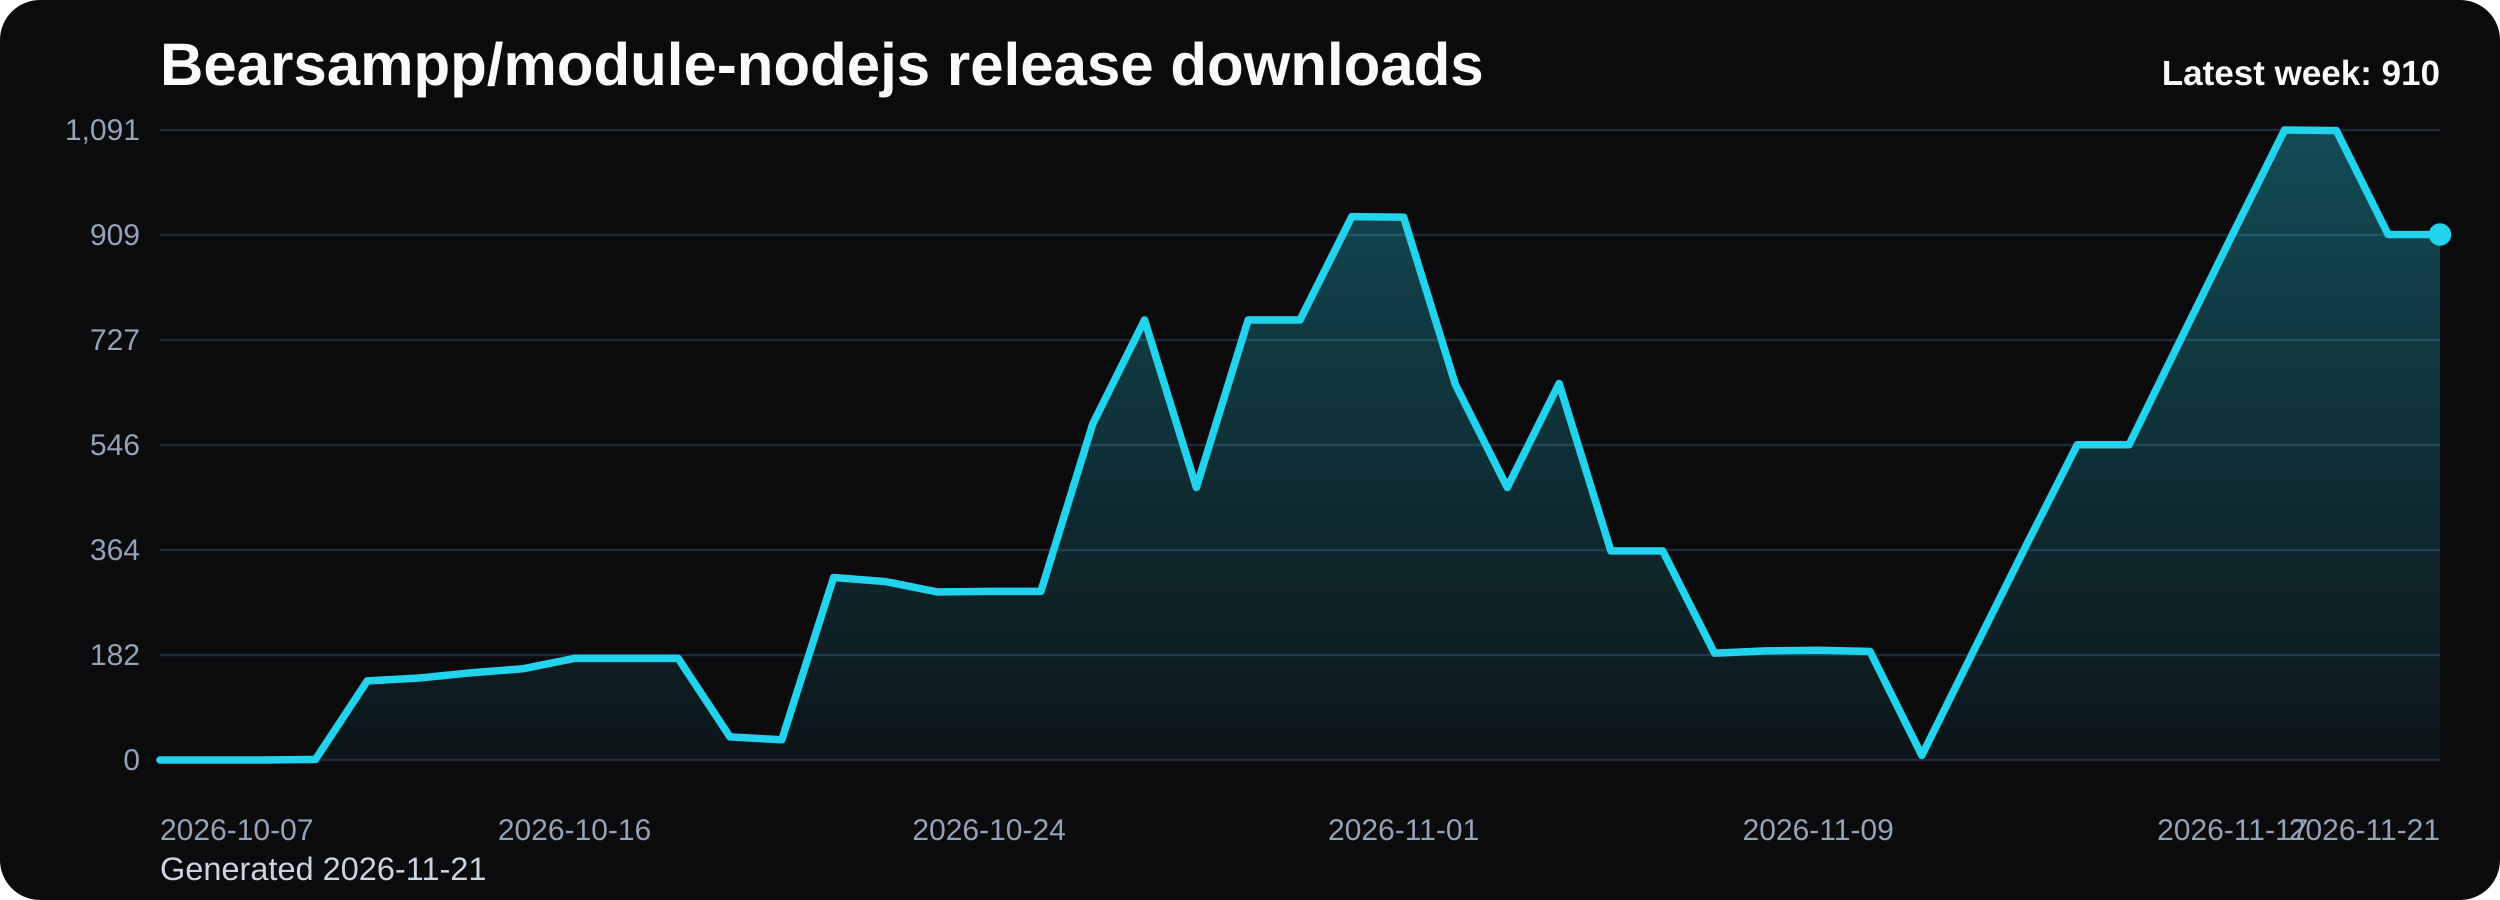
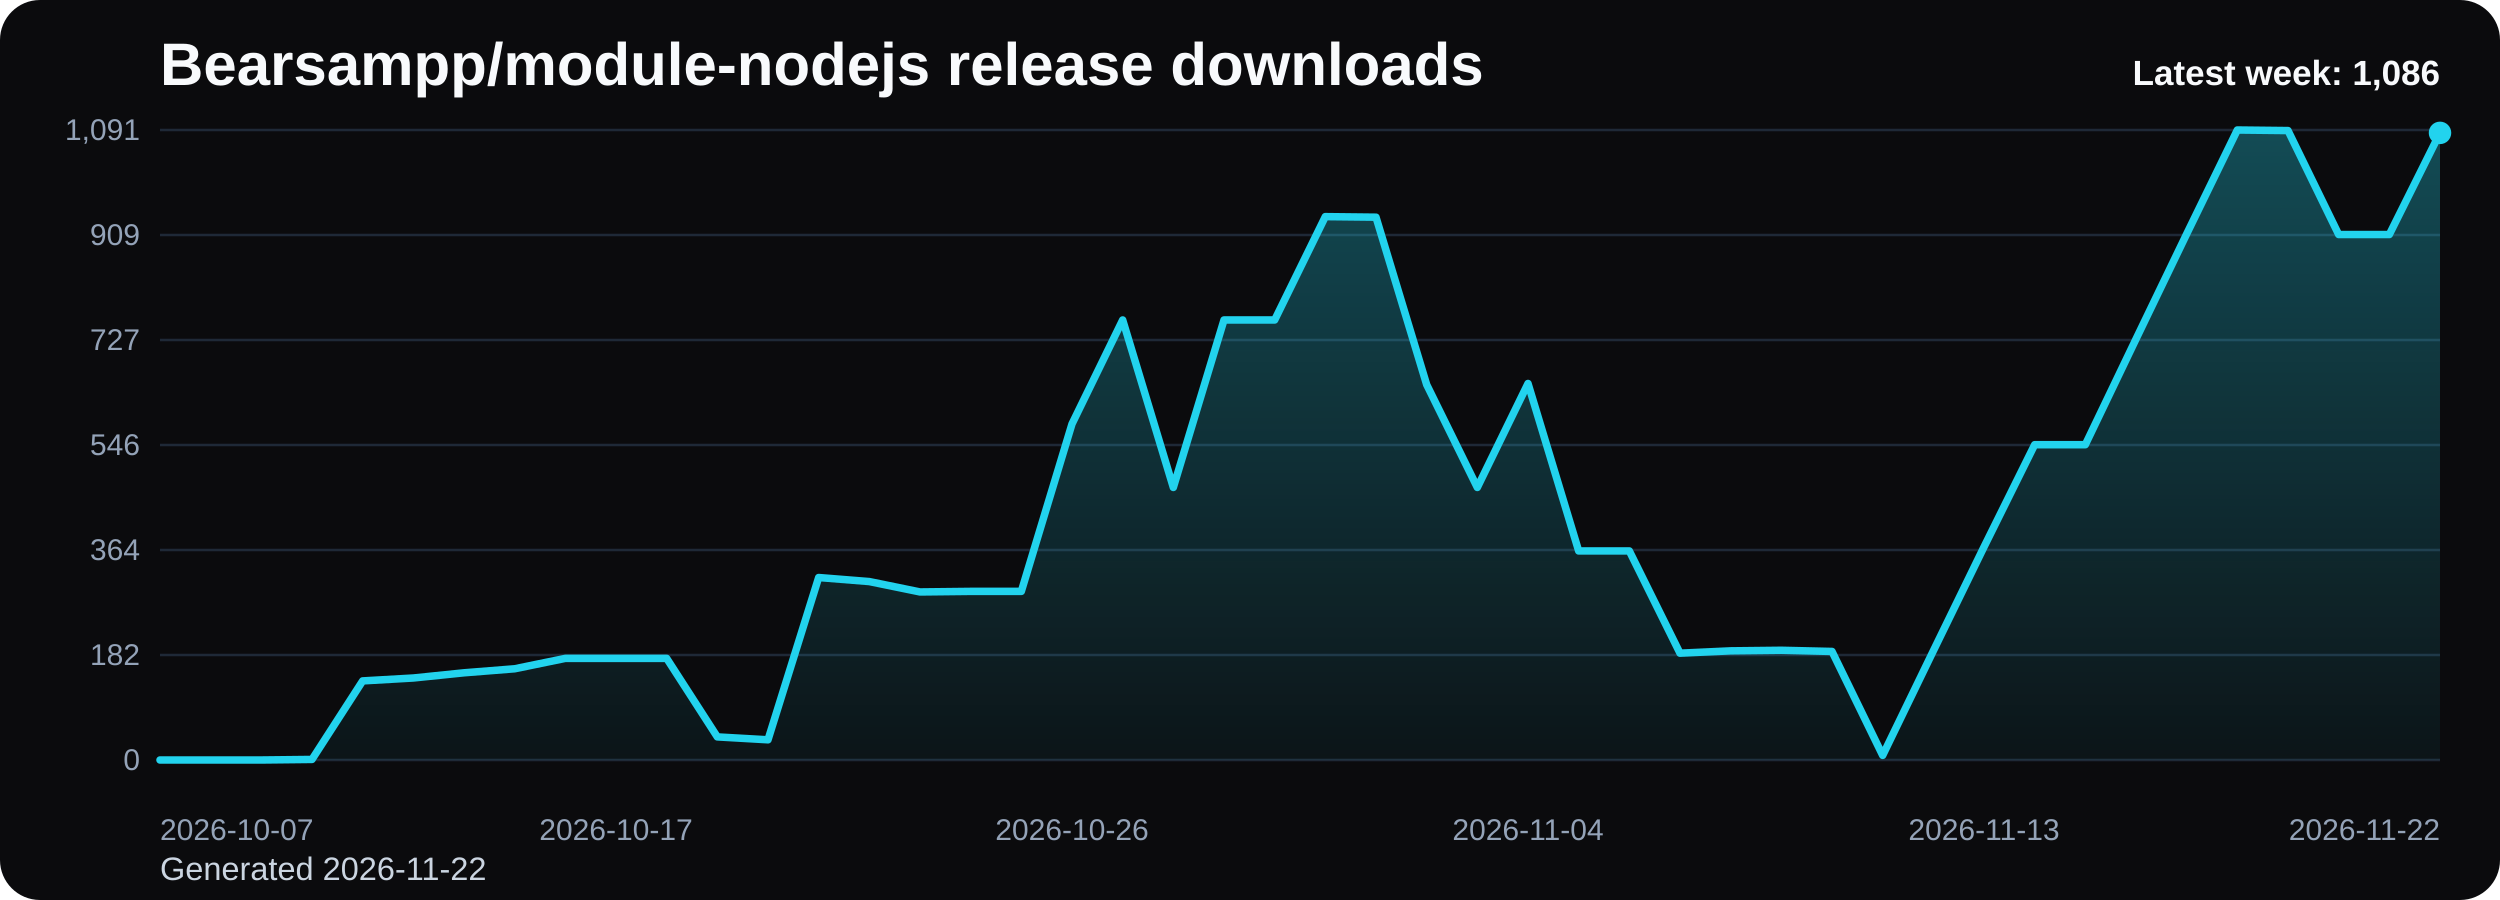
<svg xmlns="http://www.w3.org/2000/svg" viewBox="0 0 1000 360" role="img" aria-label="Bearsampp/module-nodejs release downloads chart">
  <defs>
    <linearGradient id="fill-weekly-black" x1="0" y1="0" x2="0" y2="1">
      <stop offset="0%" stop-color="#22d3ee" stop-opacity="0.32" />
      <stop offset="100%" stop-color="#22d3ee" stop-opacity="0.05" />
    </linearGradient>
    <style>
      .bg { fill: #0b0b0d; }
      .title { font: 700 24px Arial, sans-serif; fill: #f8fafc; }
      .sub { font: 400 13px Arial, sans-serif; fill: #cbd5e1; }
      .grid { stroke: #1f2937; stroke-width: 1; }
      .axis { font: 400 12px Arial, sans-serif; fill: #94a3b8; }
      .line { fill: none; stroke: #22d3ee; stroke-width: 3; stroke-linecap: round; stroke-linejoin: round; }
      .dot { fill: #22d3ee; }
      .value { font: 600 11px Arial, sans-serif; fill: #cbd5e1; }
      .latest { font: 700 14px Arial, sans-serif; fill: #f8fafc; }
    </style>
  </defs>
  <rect class="bg" x="0" y="0" width="1000" height="360" rx="16" />
  <text class="title" x="64" y="34">Bearsampp/module-nodejs release downloads</text>
-   <text class="sub" x="64" y="352">Generated 2026-11-21</text>
+   <text class="sub" x="64" y="352">Generated 2026-11-22</text>
  <line x1="64" y1="52.00" x2="976" y2="52.00" class="grid" />
  <text x="56" y="56.00" text-anchor="end" class="axis">1,091</text>
  <line x1="64" y1="94.00" x2="976" y2="94.00" class="grid" />
  <text x="56" y="98.00" text-anchor="end" class="axis">909</text>
  <line x1="64" y1="136.00" x2="976" y2="136.00" class="grid" />
  <text x="56" y="140.00" text-anchor="end" class="axis">727</text>
  <line x1="64" y1="178.00" x2="976" y2="178.00" class="grid" />
  <text x="56" y="182.00" text-anchor="end" class="axis">546</text>
  <line x1="64" y1="220.00" x2="976" y2="220.00" class="grid" />
  <text x="56" y="224.00" text-anchor="end" class="axis">364</text>
  <line x1="64" y1="262.00" x2="976" y2="262.00" class="grid" />
  <text x="56" y="266.00" text-anchor="end" class="axis">182</text>
  <line x1="64" y1="304.00" x2="976" y2="304.00" class="grid" />
  <text x="56" y="308.00" text-anchor="end" class="axis">0</text>
-   <path d="M 64.00 304 L 64.00 304.00 L 84.73 304.00 L 105.45 304.00 L 126.18 303.77 L 146.91 272.36 L 167.64 271.20 L 188.36 269.12 L 209.09 267.51 L 229.82 263.35 L 250.55 263.35 L 271.27 263.35 L 292.00 294.76 L 312.73 295.92 L 333.45 231.01 L 354.18 232.63 L 374.91 236.78 L 395.64 236.55 L 416.36 236.55 L 437.09 169.57 L 457.82 127.99 L 478.55 194.98 L 499.27 127.99 L 520.00 127.99 L 540.73 86.65 L 561.45 86.88 L 582.18 153.86 L 602.91 194.98 L 623.64 153.40 L 644.36 220.38 L 665.09 220.38 L 685.82 261.27 L 706.55 260.34 L 727.27 260.11 L 748.00 260.58 L 768.73 302.15 L 789.45 260.34 L 810.18 218.77 L 830.91 177.88 L 851.64 177.88 L 872.36 135.62 L 893.09 93.58 L 913.82 52.00 L 934.55 52.23 L 955.27 93.81 L 976.00 93.81 L 976.00 304 Z" fill="url(#fill-weekly-black)" />
-   <polyline class="line" points="64.00,304.00 84.73,304.00 105.45,304.00 126.18,303.77 146.91,272.36 167.64,271.20 188.36,269.12 209.09,267.51 229.82,263.35 250.55,263.35 271.27,263.35 292.00,294.76 312.73,295.92 333.45,231.01 354.18,232.63 374.91,236.78 395.64,236.55 416.36,236.55 437.09,169.57 457.82,127.99 478.55,194.98 499.27,127.99 520.00,127.99 540.73,86.65 561.45,86.88 582.18,153.86 602.91,194.98 623.64,153.40 644.36,220.38 665.09,220.38 685.82,261.27 706.55,260.34 727.27,260.11 748.00,260.58 768.73,302.15 789.45,260.34 810.18,218.77 830.91,177.88 851.64,177.88 872.36,135.62 893.09,93.58 913.82,52.00 934.55,52.23 955.27,93.81 976.00,93.81" />
-   <circle class="dot" cx="976.00" cy="93.81" r="4.5" />
+   <path d="M 64.00 304 L 64.00 304.00 L 84.27 304.00 L 104.53 304.00 L 124.80 303.77 L 145.07 272.36 L 165.33 271.20 L 185.60 269.12 L 205.87 267.51 L 226.13 263.35 L 246.40 263.35 L 266.67 263.35 L 286.93 294.76 L 307.20 295.92 L 327.47 231.01 L 347.73 232.63 L 368.00 236.78 L 388.27 236.55 L 408.53 236.55 L 428.80 169.57 L 449.07 127.99 L 469.33 194.98 L 489.60 127.99 L 509.87 127.99 L 530.13 86.65 L 550.40 86.88 L 570.67 153.86 L 590.93 194.98 L 611.20 153.40 L 631.47 220.38 L 651.73 220.38 L 672.00 261.27 L 692.27 260.34 L 712.53 260.11 L 732.80 260.58 L 753.07 302.15 L 773.33 260.34 L 793.60 218.77 L 813.87 177.88 L 834.13 177.88 L 854.40 135.62 L 874.67 93.58 L 894.93 52.00 L 915.20 52.23 L 935.47 93.81 L 955.73 93.81 L 976.00 53.15 L 976.00 304 Z" fill="url(#fill-weekly-black)" />
+   <polyline class="line" points="64.00,304.00 84.27,304.00 104.53,304.00 124.80,303.77 145.07,272.36 165.33,271.20 185.60,269.12 205.87,267.51 226.13,263.35 246.40,263.35 266.67,263.35 286.93,294.76 307.20,295.92 327.47,231.01 347.73,232.63 368.00,236.78 388.27,236.55 408.53,236.55 428.80,169.57 449.07,127.99 469.33,194.98 489.60,127.99 509.87,127.99 530.13,86.65 550.40,86.88 570.67,153.86 590.93,194.98 611.20,153.40 631.47,220.38 651.73,220.38 672.00,261.27 692.27,260.34 712.53,260.11 732.80,260.58 753.07,302.15 773.33,260.34 793.60,218.77 813.87,177.88 834.13,177.88 854.40,135.62 874.67,93.58 894.93,52.00 915.20,52.23 935.47,93.81 955.73,93.81 976.00,53.15" />
+   <circle class="dot" cx="976.00" cy="53.15" r="4.5" />
  <text class="axis" x="64.00" y="336" text-anchor="start">2026-10-07</text>
-   <text class="axis" x="229.82" y="336" text-anchor="middle">2026-10-16</text>
-   <text class="axis" x="395.64" y="336" text-anchor="middle">2026-10-24</text>
-   <text class="axis" x="561.45" y="336" text-anchor="middle">2026-11-01</text>
-   <text class="axis" x="727.27" y="336" text-anchor="middle">2026-11-09</text>
-   <text class="axis" x="893.09" y="336" text-anchor="middle">2026-11-17</text>
-   <text class="axis" x="976.00" y="336" text-anchor="end">2026-11-21</text>
-   <text class="latest" x="976" y="34" text-anchor="end">Latest week: 910</text>
+   <text class="axis" x="246.40" y="336" text-anchor="middle">2026-10-17</text>
+   <text class="axis" x="428.80" y="336" text-anchor="middle">2026-10-26</text>
+   <text class="axis" x="611.20" y="336" text-anchor="middle">2026-11-04</text>
+   <text class="axis" x="793.60" y="336" text-anchor="middle">2026-11-13</text>
+   <text class="axis" x="976.00" y="336" text-anchor="end">2026-11-22</text>
+   <text class="latest" x="976" y="34" text-anchor="end">Latest week: 1,086</text>
</svg>
